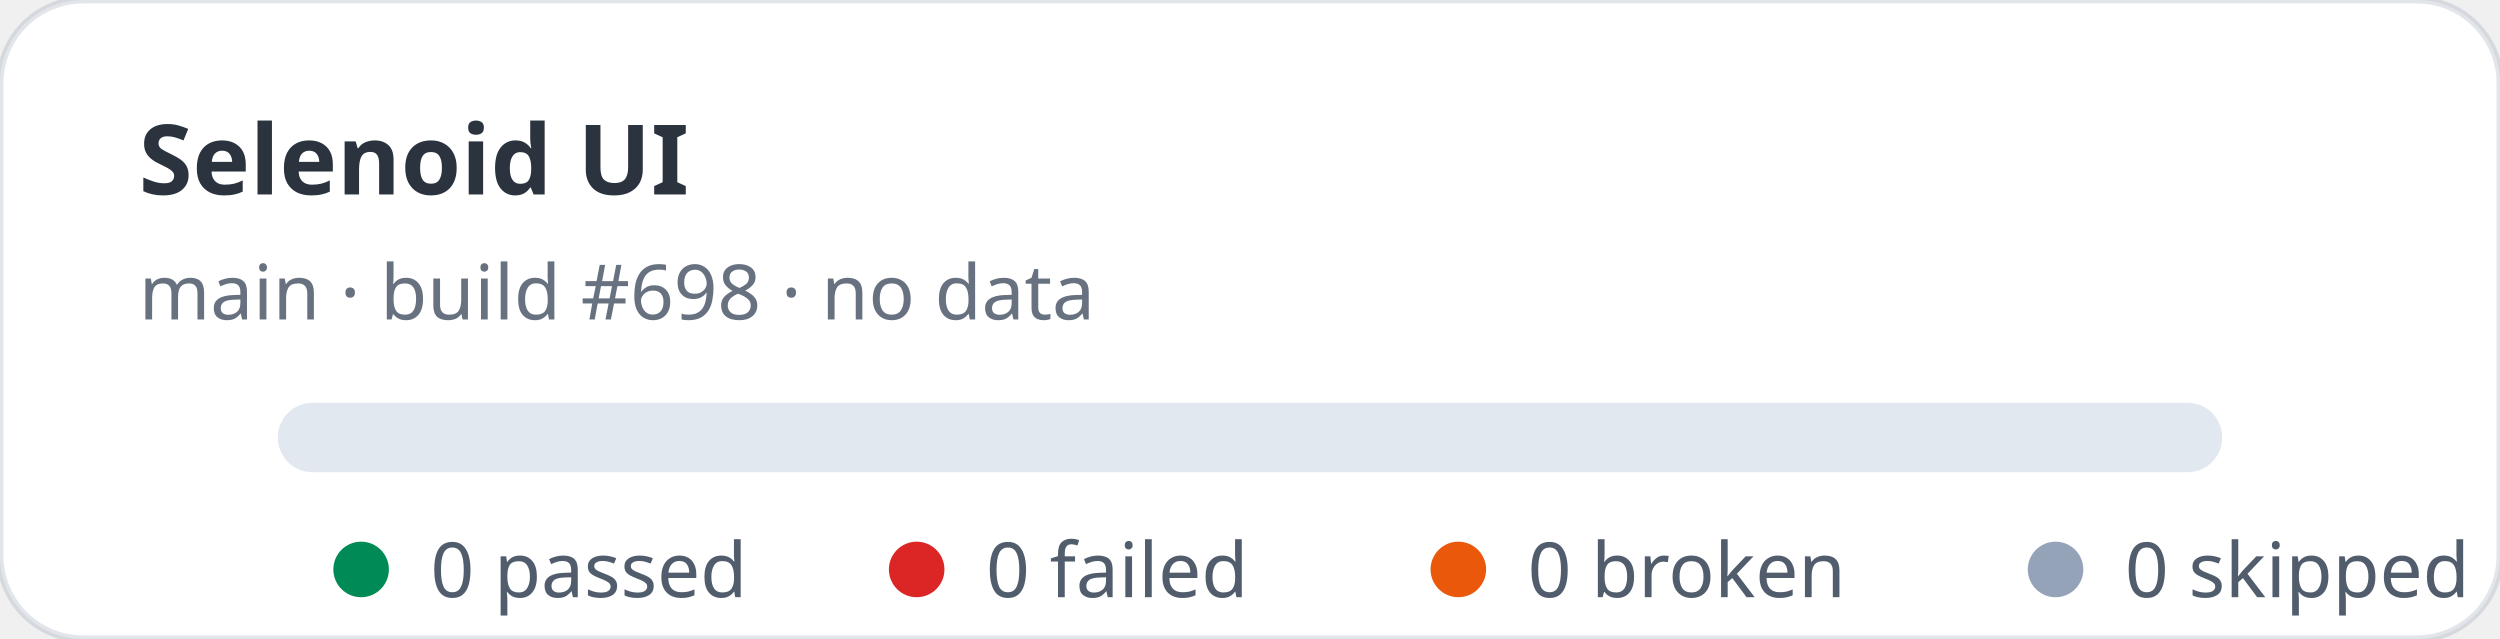
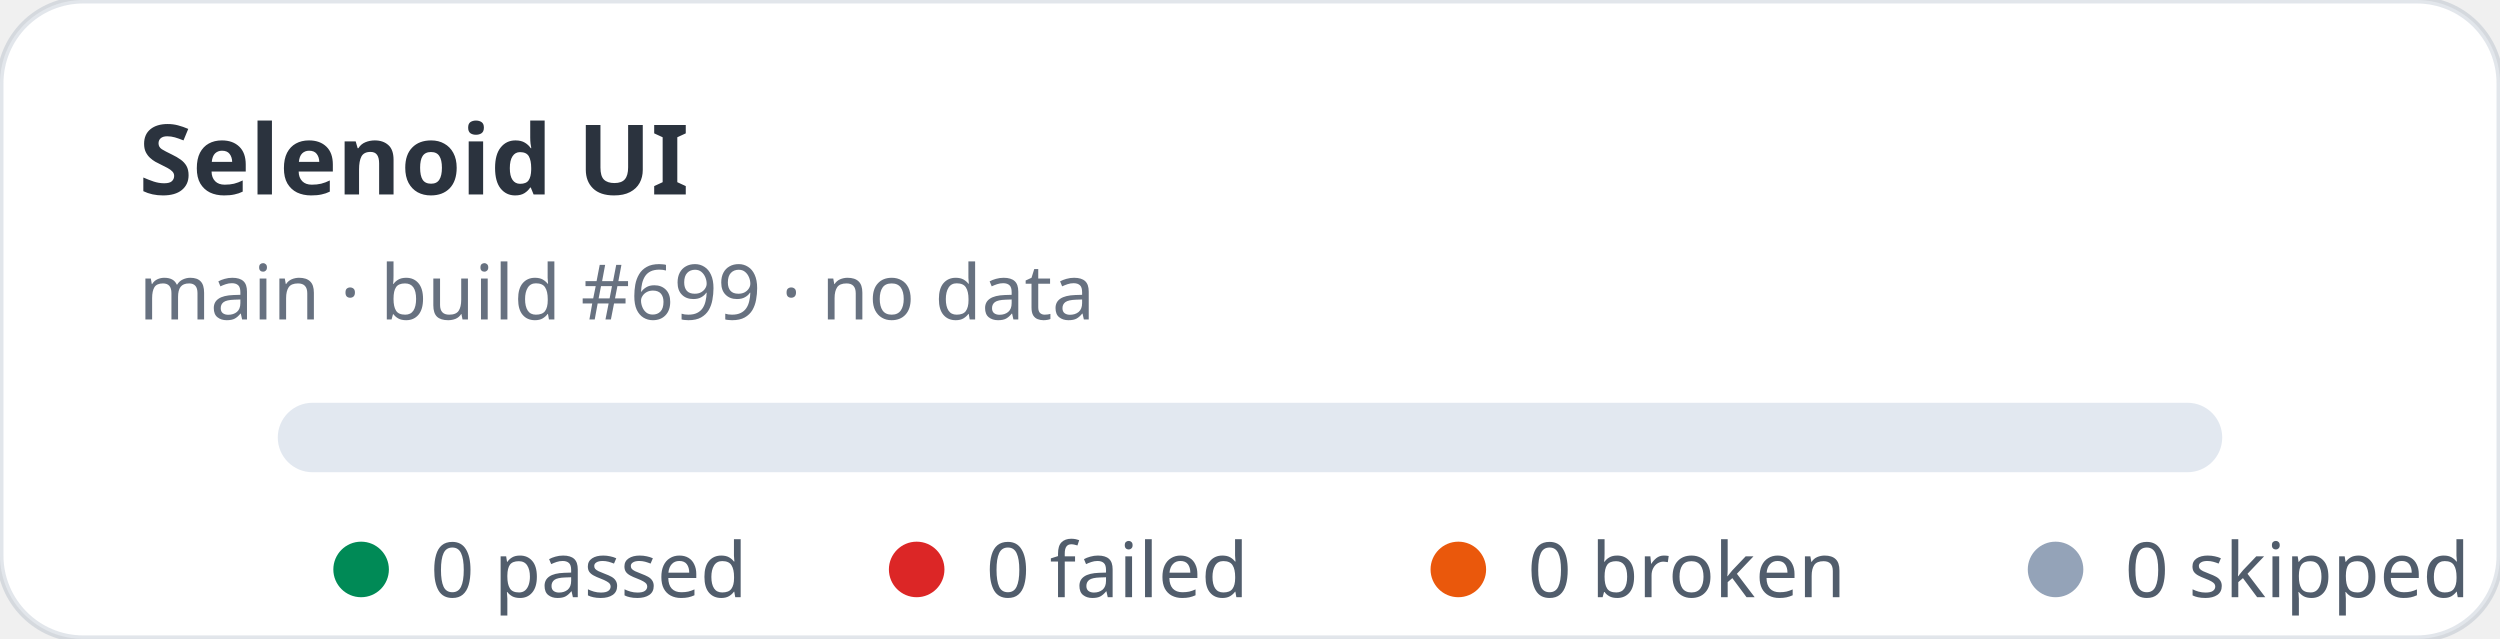
<svg xmlns="http://www.w3.org/2000/svg" width="360" height="92" viewBox="0 0 360 92" role="img" aria-label="Selenoid UI stats: 0 passed, 0 failed">
  <rect width="360" height="92" rx="12" fill="#ffffff" stroke="rgba(11,48,86,0.12)" />
  <text x="20" y="28" fill="rgba(1,10,24,0.83)" font-family="ui-sans-serif,system-ui,sans-serif" font-size="14" font-weight="700">Selenoid UI</text>
-   <text x="20" y="46" fill="rgba(2,19,44,0.6)" font-family="ui-sans-serif,system-ui,sans-serif" font-size="11">main · build #698 · no data</text>
+   <text x="20" y="46" fill="rgba(2,19,44,0.6)" font-family="ui-sans-serif,system-ui,sans-serif" font-size="11">main · build #699 · no data</text>
  <rect x="40" y="58" width="280" height="10" rx="5" fill="#e2e8f0" />
  <g font-family="ui-sans-serif,system-ui,sans-serif" font-size="11" fill="rgba(1,18,40,0.68)">
    <circle cx="52" cy="82" r="4" fill="#008a56" />
    <text x="62" y="86">0 passed</text>
    <circle cx="132" cy="82" r="4" fill="#dc2626" />
    <text x="142" y="86">0 failed</text>
    <circle cx="210" cy="82" r="4" fill="#ea580c" />
    <text x="220" y="86">0 broken</text>
    <circle cx="296" cy="82" r="4" fill="#94a3b8" />
    <text x="306" y="86">0 skipped</text>
  </g>
</svg>
